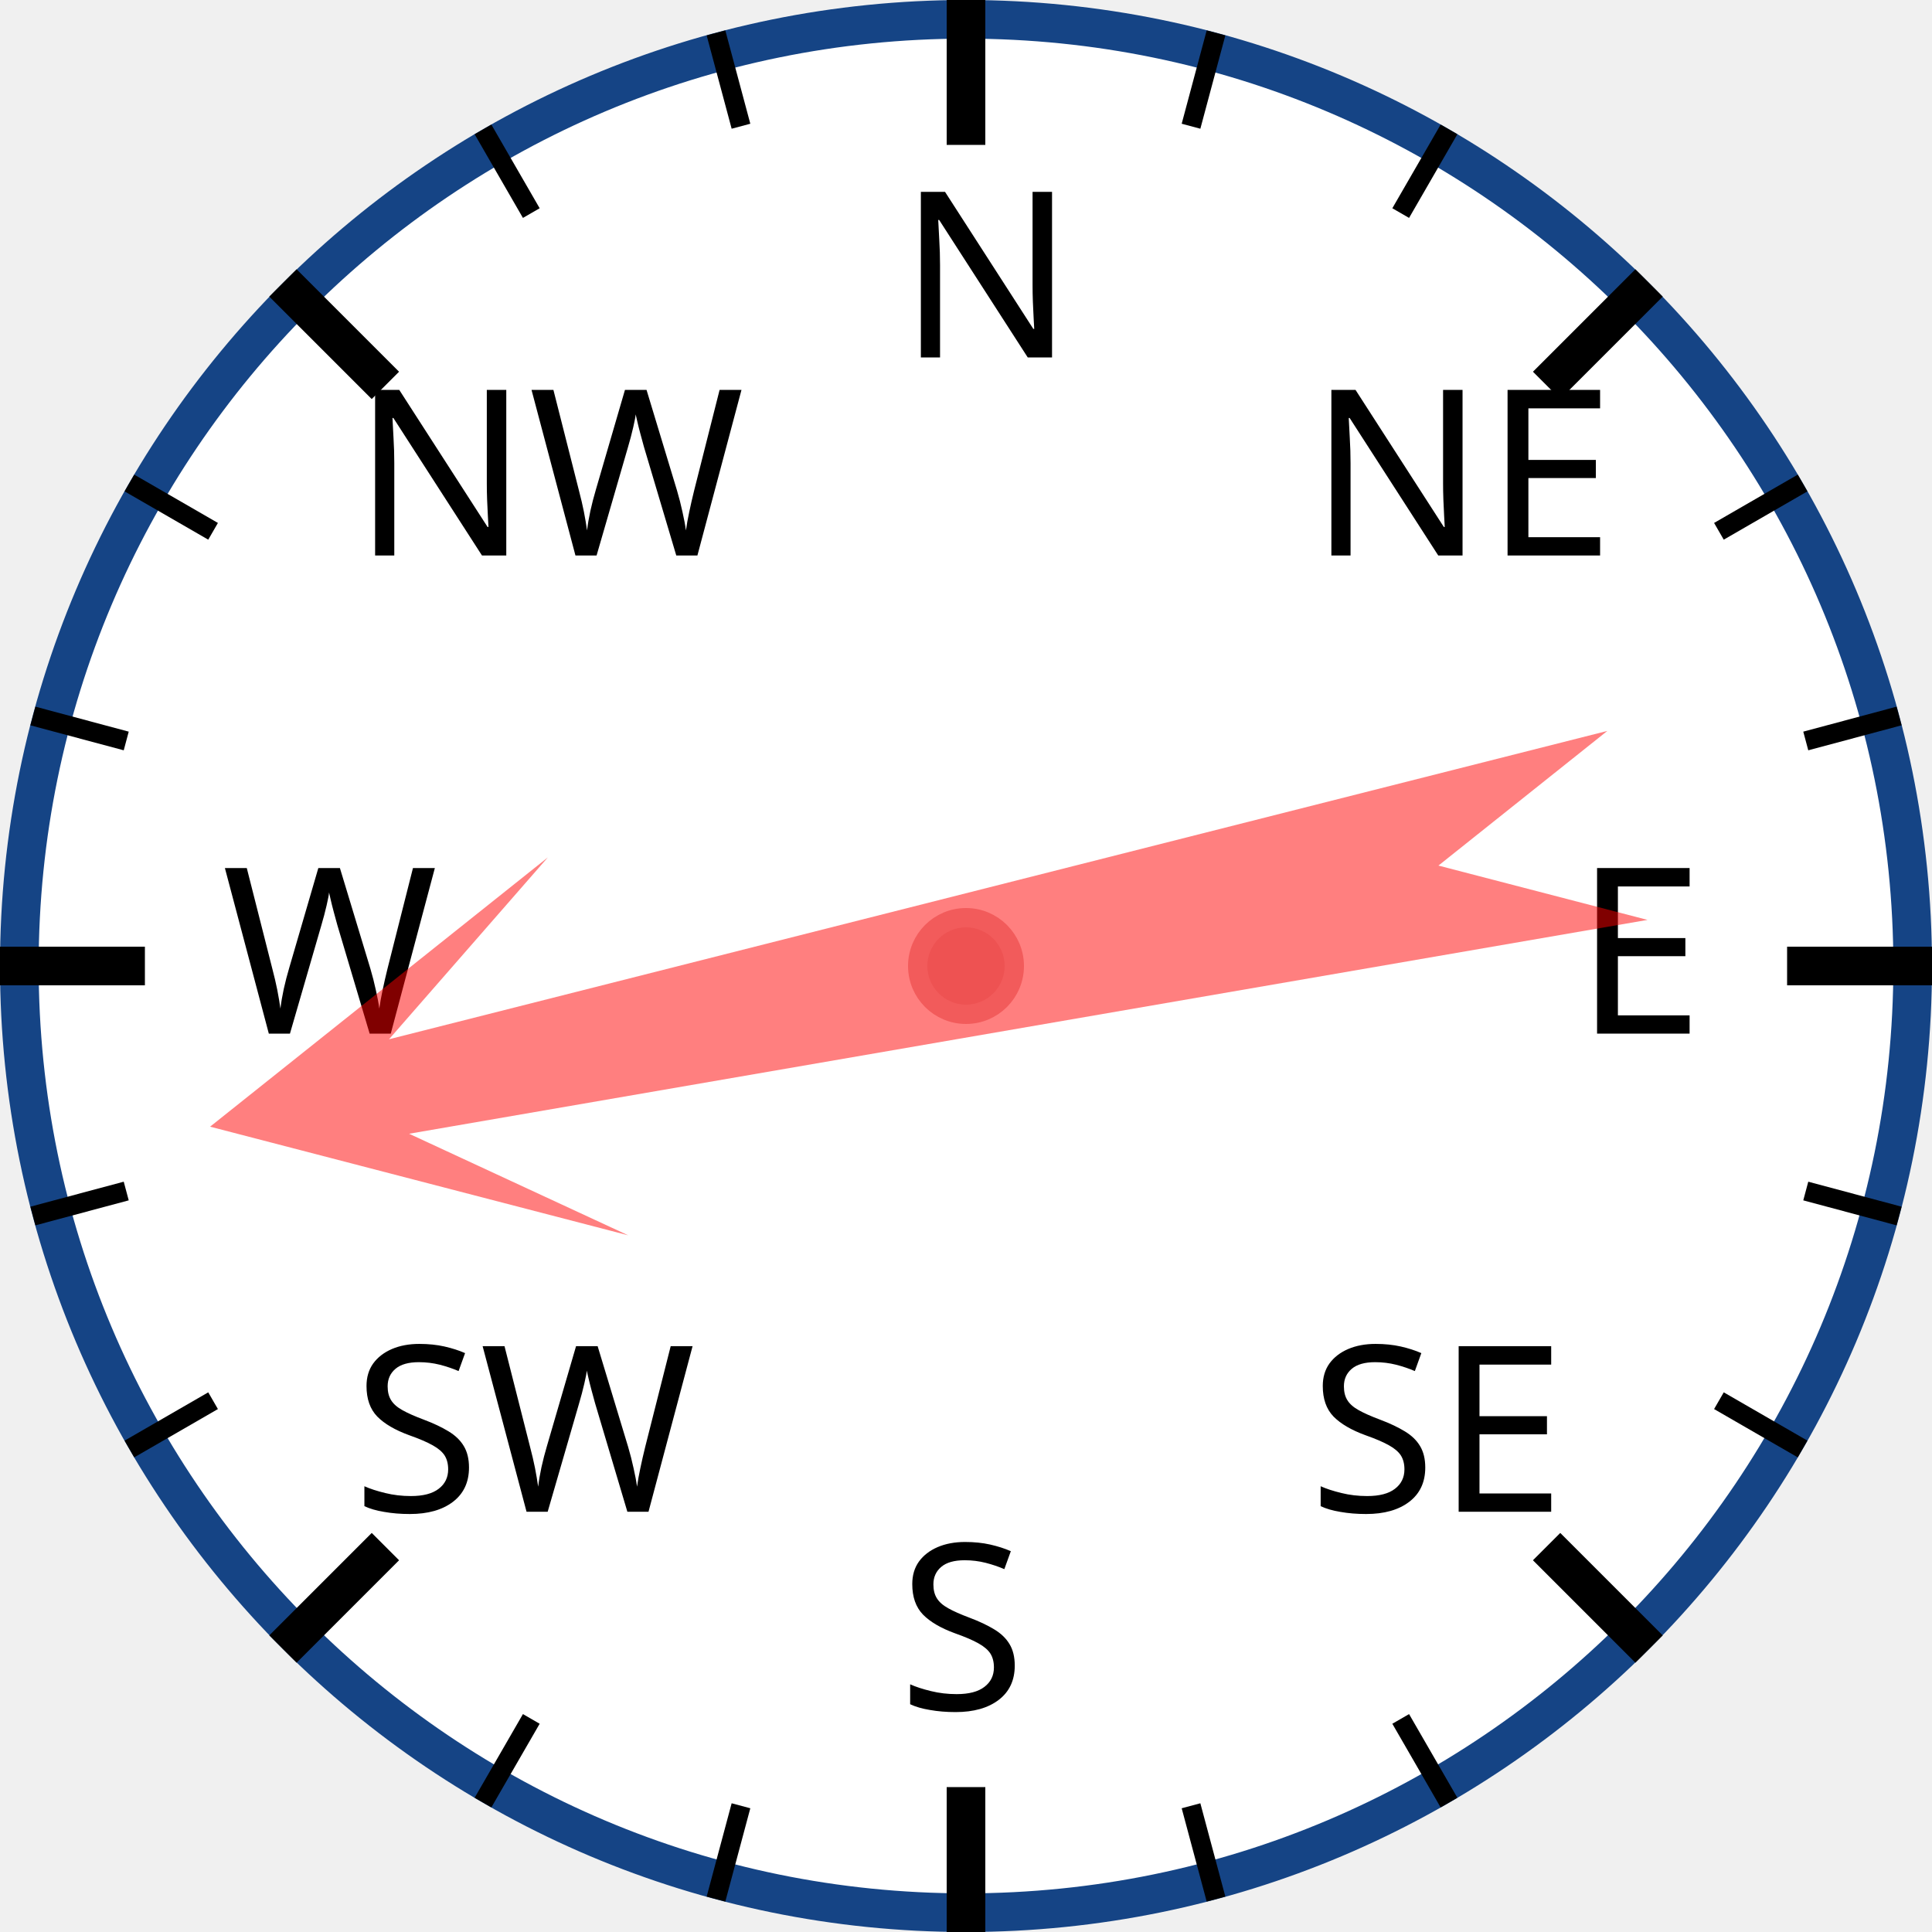
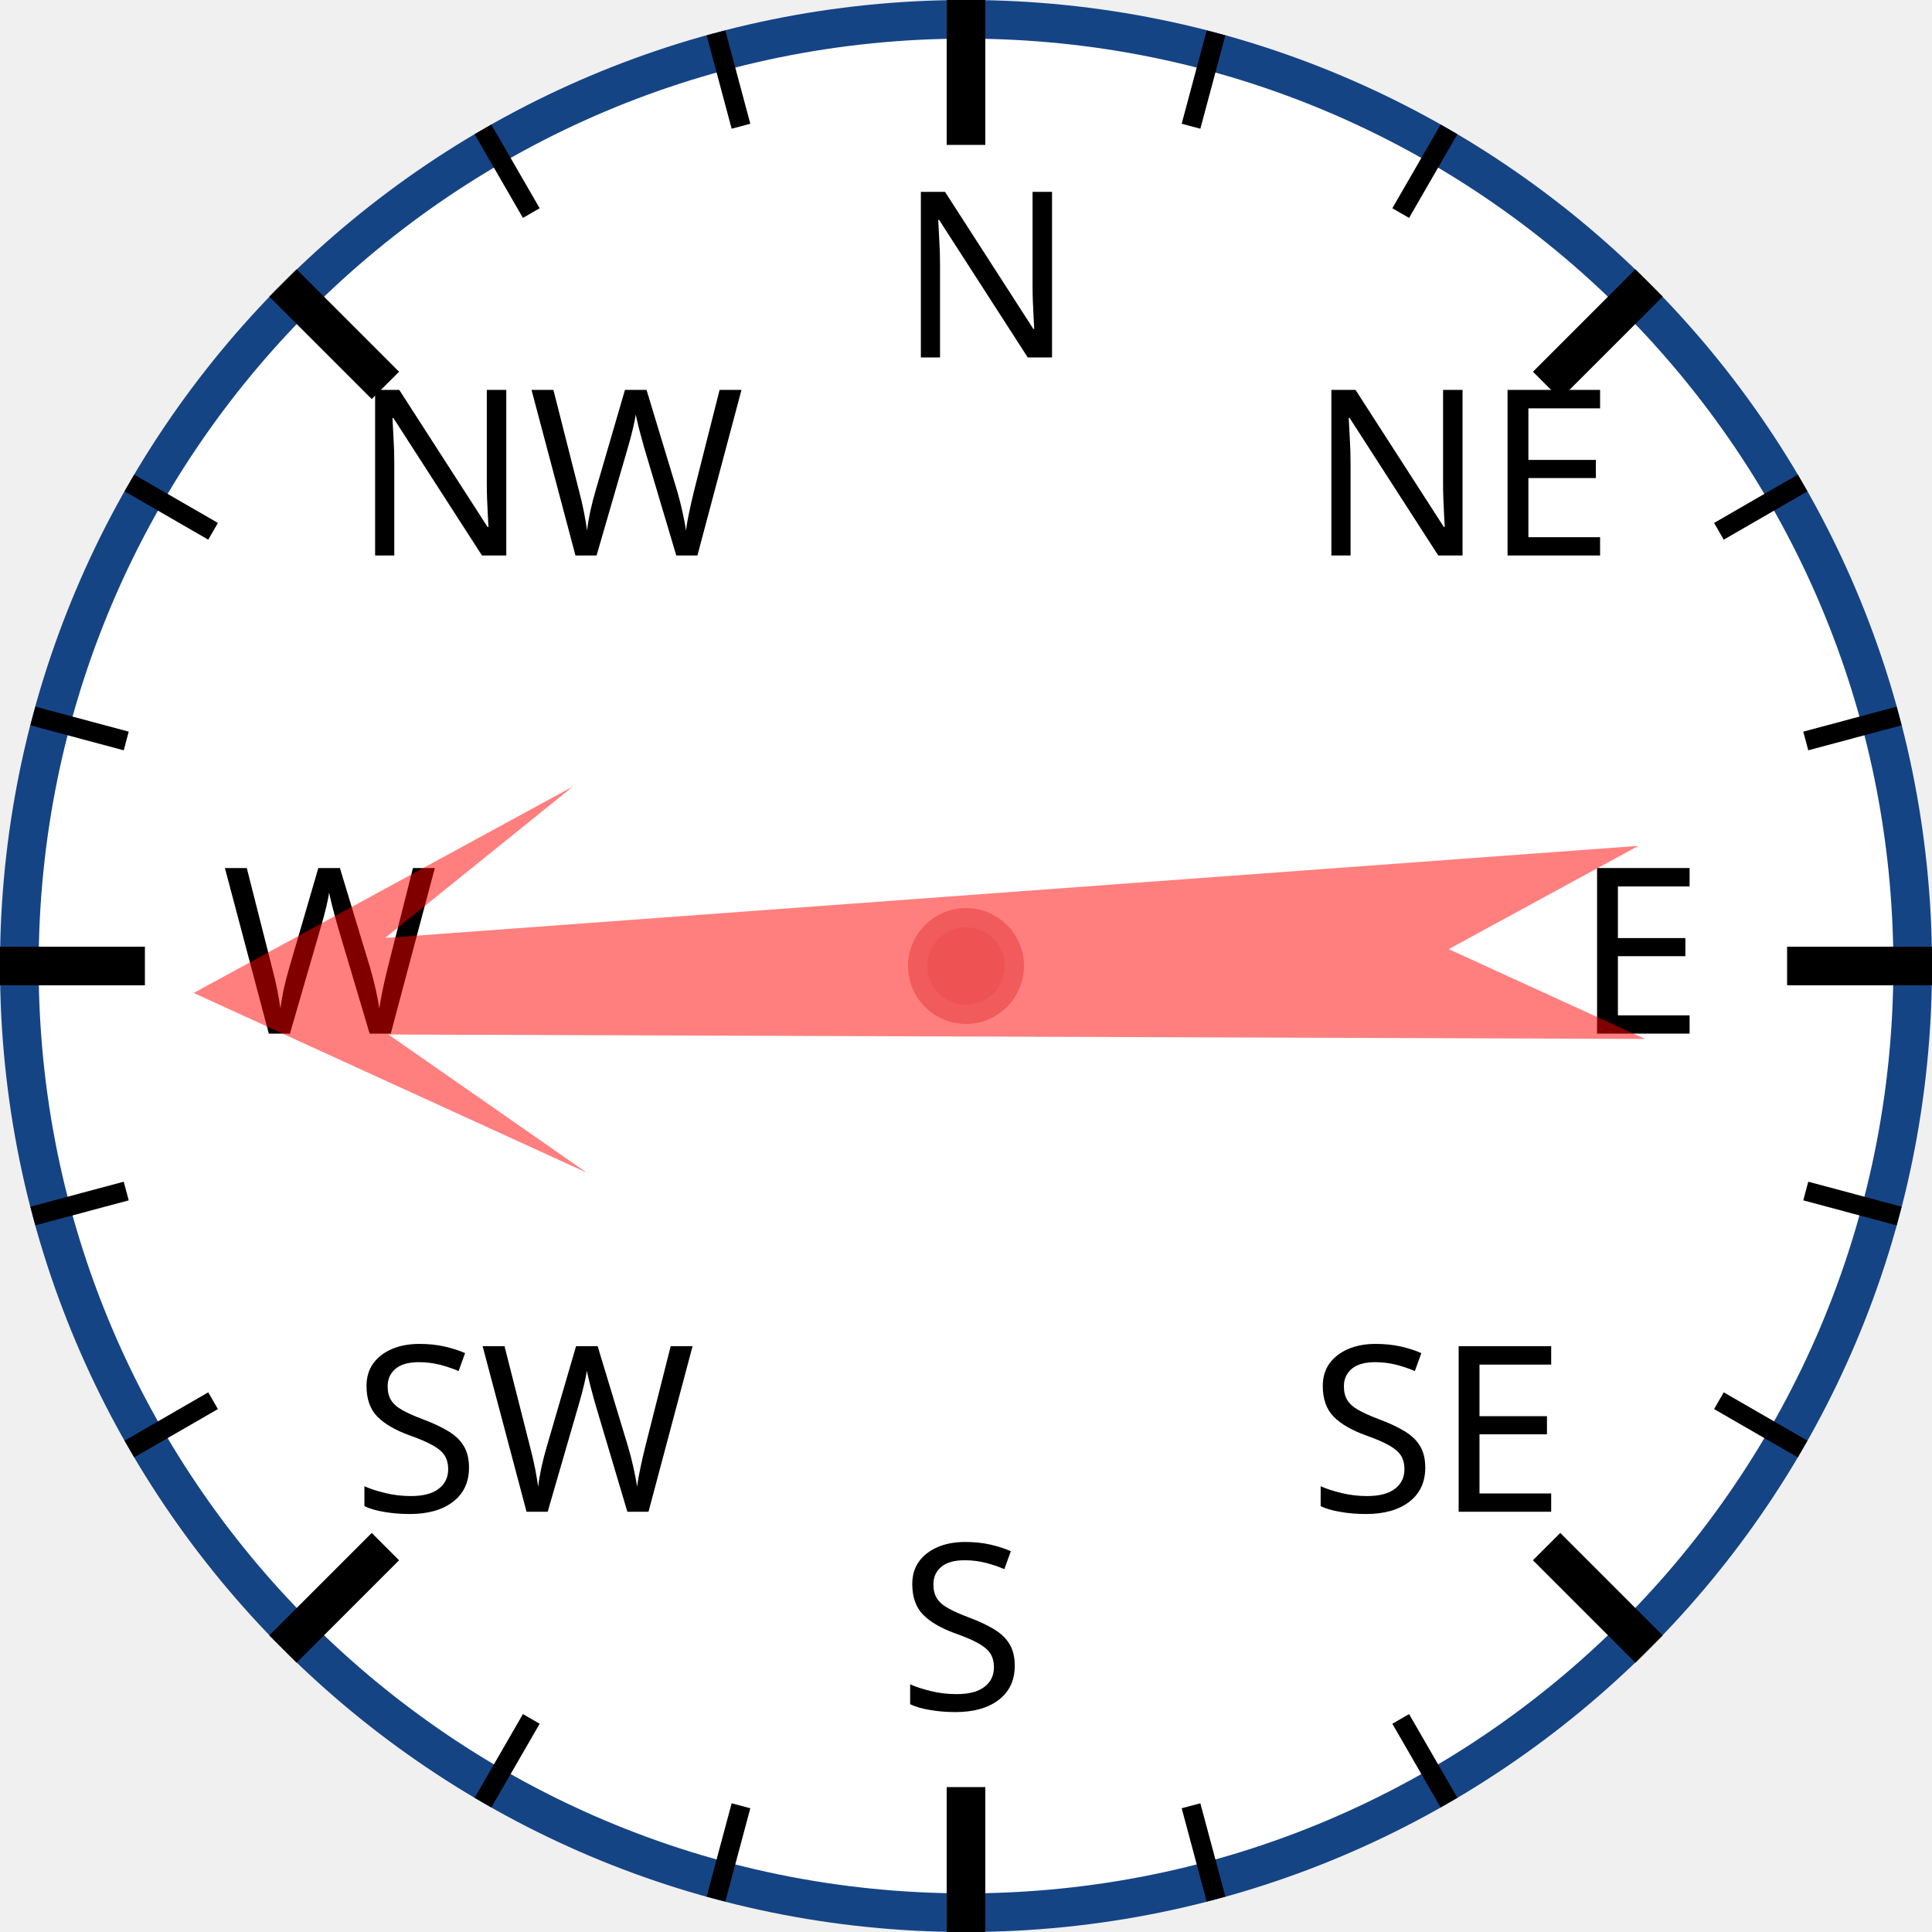
<svg xmlns="http://www.w3.org/2000/svg" width="120px" height="120px" viewBox="0 0 200 200">
  <circle cx="100" cy="100" r="98" style="fill: white; stroke: #154485; stroke-width: 4;" />
  <text x="93.0" y="37.0" style="font-family: sans-serif; font-size: 18pt;">N</text>
  <line x1="100.0" y1="0.0" x2="100.0" y2="15.0" style="stroke: black; stroke-width: 4;" />
  <line x1="74.118" y1="3.407" x2="76.706" y2="13.067" style="stroke: black; stroke-width: 2;" />
  <line x1="50" y1="13.397" x2="55" y2="22.058" style="stroke: black; stroke-width: 2;" />
  <text x="36.503" y="57.503" style="font-family: sans-serif; font-size: 18pt;">NW</text>
  <line x1="29.289" y1="29.289" x2="39.896" y2="39.896" style="stroke: black; stroke-width: 4;" />
  <line x1="13.397" y1="50" x2="22.058" y2="55" style="stroke: black; stroke-width: 2;" />
  <line x1="3.407" y1="74.118" x2="13.067" y2="76.706" style="stroke: black; stroke-width: 2;" />
  <text x="23.0" y="107.0" style="font-family: sans-serif; font-size: 18pt;">W</text>
  <line x1="0.0" y1="100.0" x2="15.0" y2="100.0" style="stroke: black; stroke-width: 4;" />
  <line x1="3.407" y1="125.882" x2="13.067" y2="123.294" style="stroke: black; stroke-width: 2;" />
  <line x1="13.397" y1="150" x2="22.058" y2="145" style="stroke: black; stroke-width: 2;" />
  <text x="36.503" y="156.497" style="font-family: sans-serif; font-size: 18pt;">SW</text>
  <line x1="29.289" y1="170.711" x2="39.896" y2="160.104" style="stroke: black; stroke-width: 4;" />
  <line x1="50" y1="186.603" x2="55" y2="177.942" style="stroke: black; stroke-width: 2;" />
  <line x1="74.118" y1="196.593" x2="76.706" y2="186.933" style="stroke: black; stroke-width: 2;" />
  <text x="93" y="177.0" style="font-family: sans-serif; font-size: 18pt;">S</text>
  <line x1="100" y1="200.0" x2="100" y2="185.0" style="stroke: black; stroke-width: 4;" />
  <line x1="125.882" y1="196.593" x2="123.294" y2="186.933" style="stroke: black; stroke-width: 2;" />
  <line x1="150.0" y1="186.603" x2="145.0" y2="177.942" style="stroke: black; stroke-width: 2;" />
  <text x="135.497" y="156.497" style="font-family: sans-serif; font-size: 18pt;">SE</text>
  <line x1="170.711" y1="170.711" x2="160.104" y2="160.104" style="stroke: black; stroke-width: 4;" />
  <line x1="186.603" y1="150" x2="177.942" y2="145" style="stroke: black; stroke-width: 2;" />
  <line x1="196.593" y1="125.882" x2="186.933" y2="123.294" style="stroke: black; stroke-width: 2;" />
  <text x="163.0" y="107" style="font-family: sans-serif; font-size: 18pt;">E</text>
  <line x1="200.0" y1="100" x2="185.0" y2="100" style="stroke: black; stroke-width: 4;" />
  <line x1="196.593" y1="74.118" x2="186.933" y2="76.706" style="stroke: black; stroke-width: 2;" />
  <line x1="186.603" y1="50" x2="177.942" y2="55" style="stroke: black; stroke-width: 2;" />
  <text x="135.497" y="57.503" style="font-family: sans-serif; font-size: 18pt;">NE</text>
  <line x1="170.711" y1="29.289" x2="160.104" y2="39.896" style="stroke: black; stroke-width: 4;" />
  <line x1="150" y1="13.397" x2="145" y2="22.058" style="stroke: black; stroke-width: 2;" />
  <line x1="125.882" y1="3.407" x2="123.294" y2="13.067" style="stroke: black; stroke-width: 2;" />
-   <polygon points="100 20 120 60 105 40 110 170 100 150 90 170 95 40 80 60" style="fill: red; fill-opacity: 0.5;" transform="rotate(258,100,100)" />
+   <polygon points="100 20 120 60 105 40 110 170 100 150 90 170 95 40 80 60" style="fill: red; fill-opacity: 0.5;" transform="rotate(268,100,100)" />
  <circle cx="100" cy="100" r="5" style="fill: #EE5252; stroke: #F25B5B; stroke-width: 2;" />
</svg>
